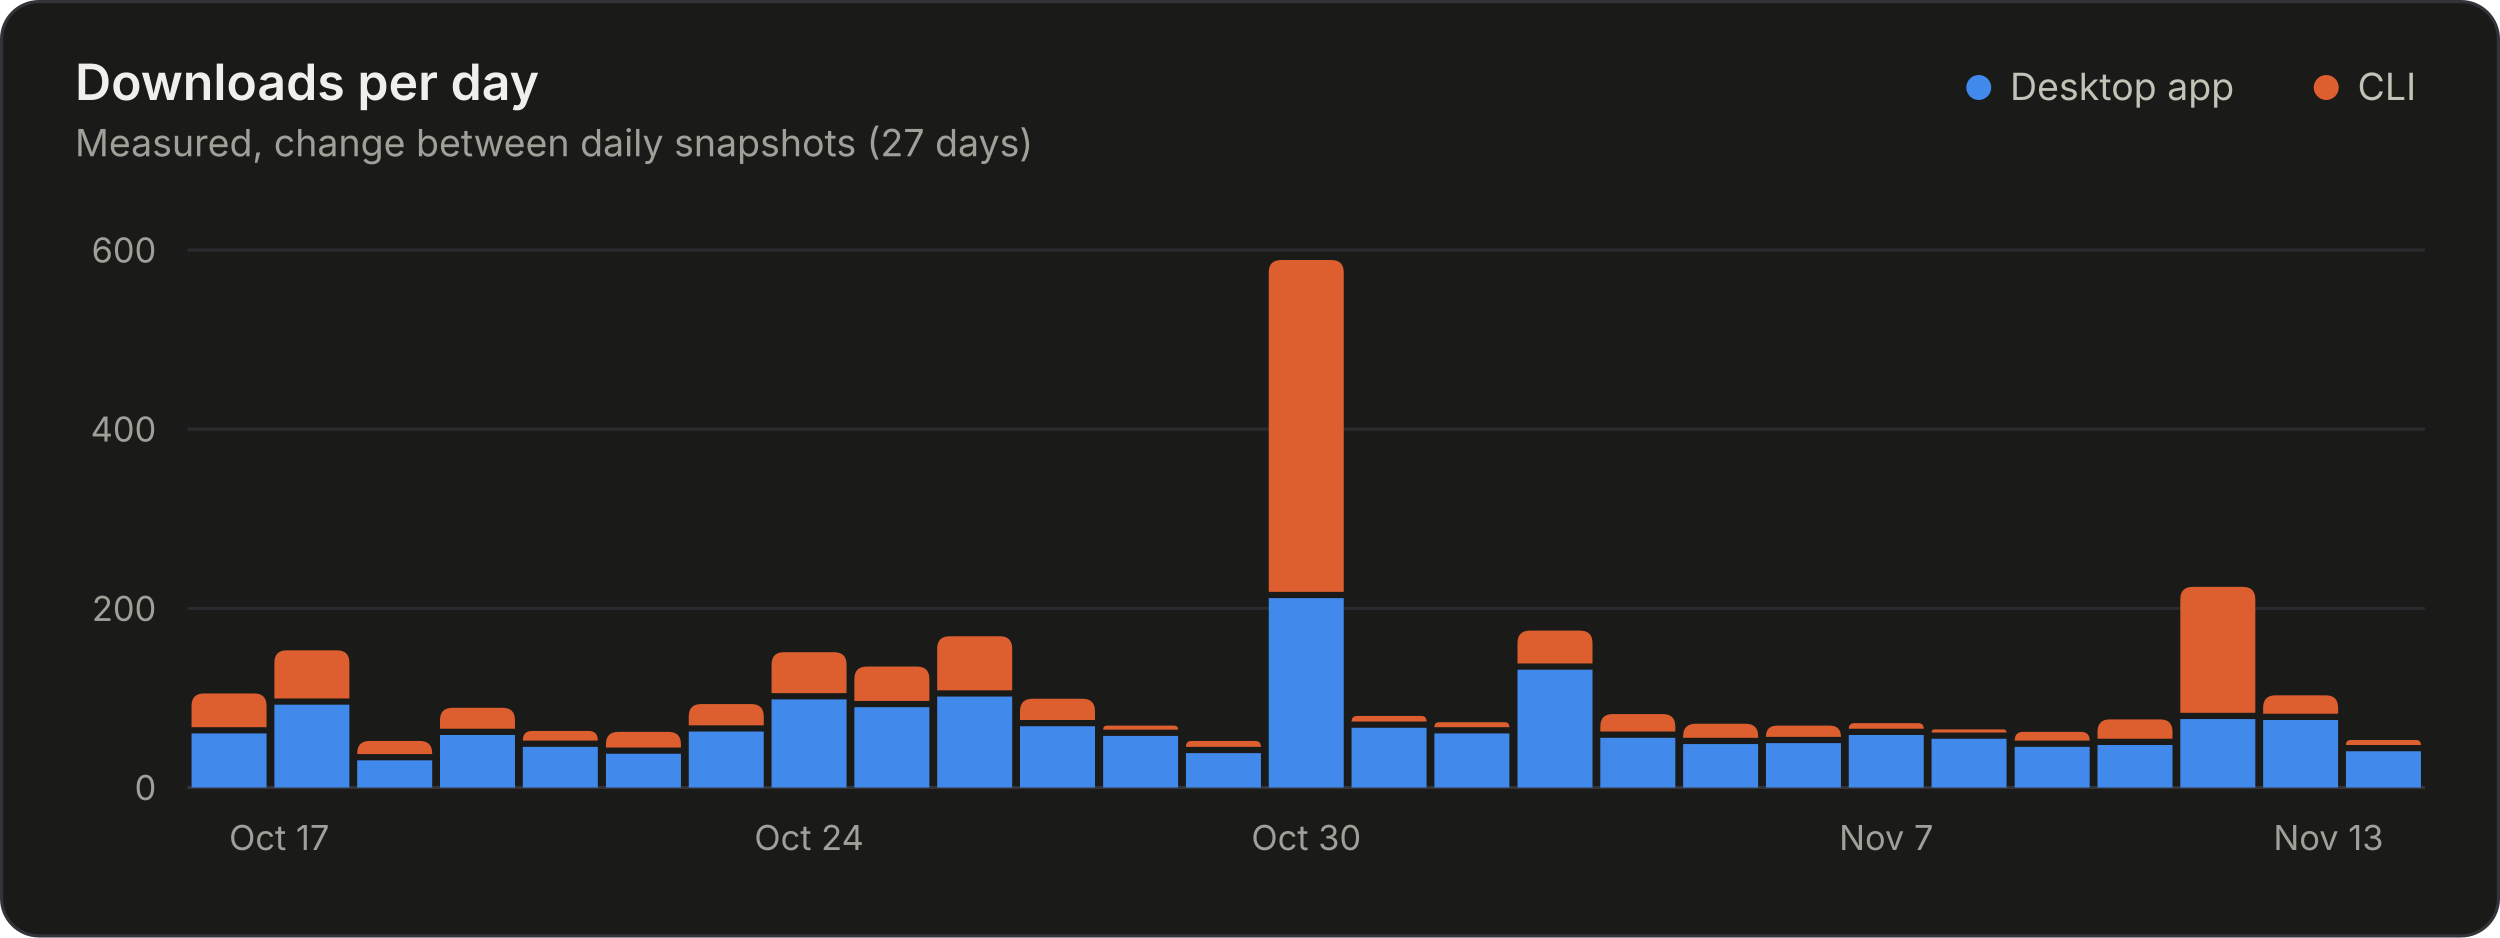
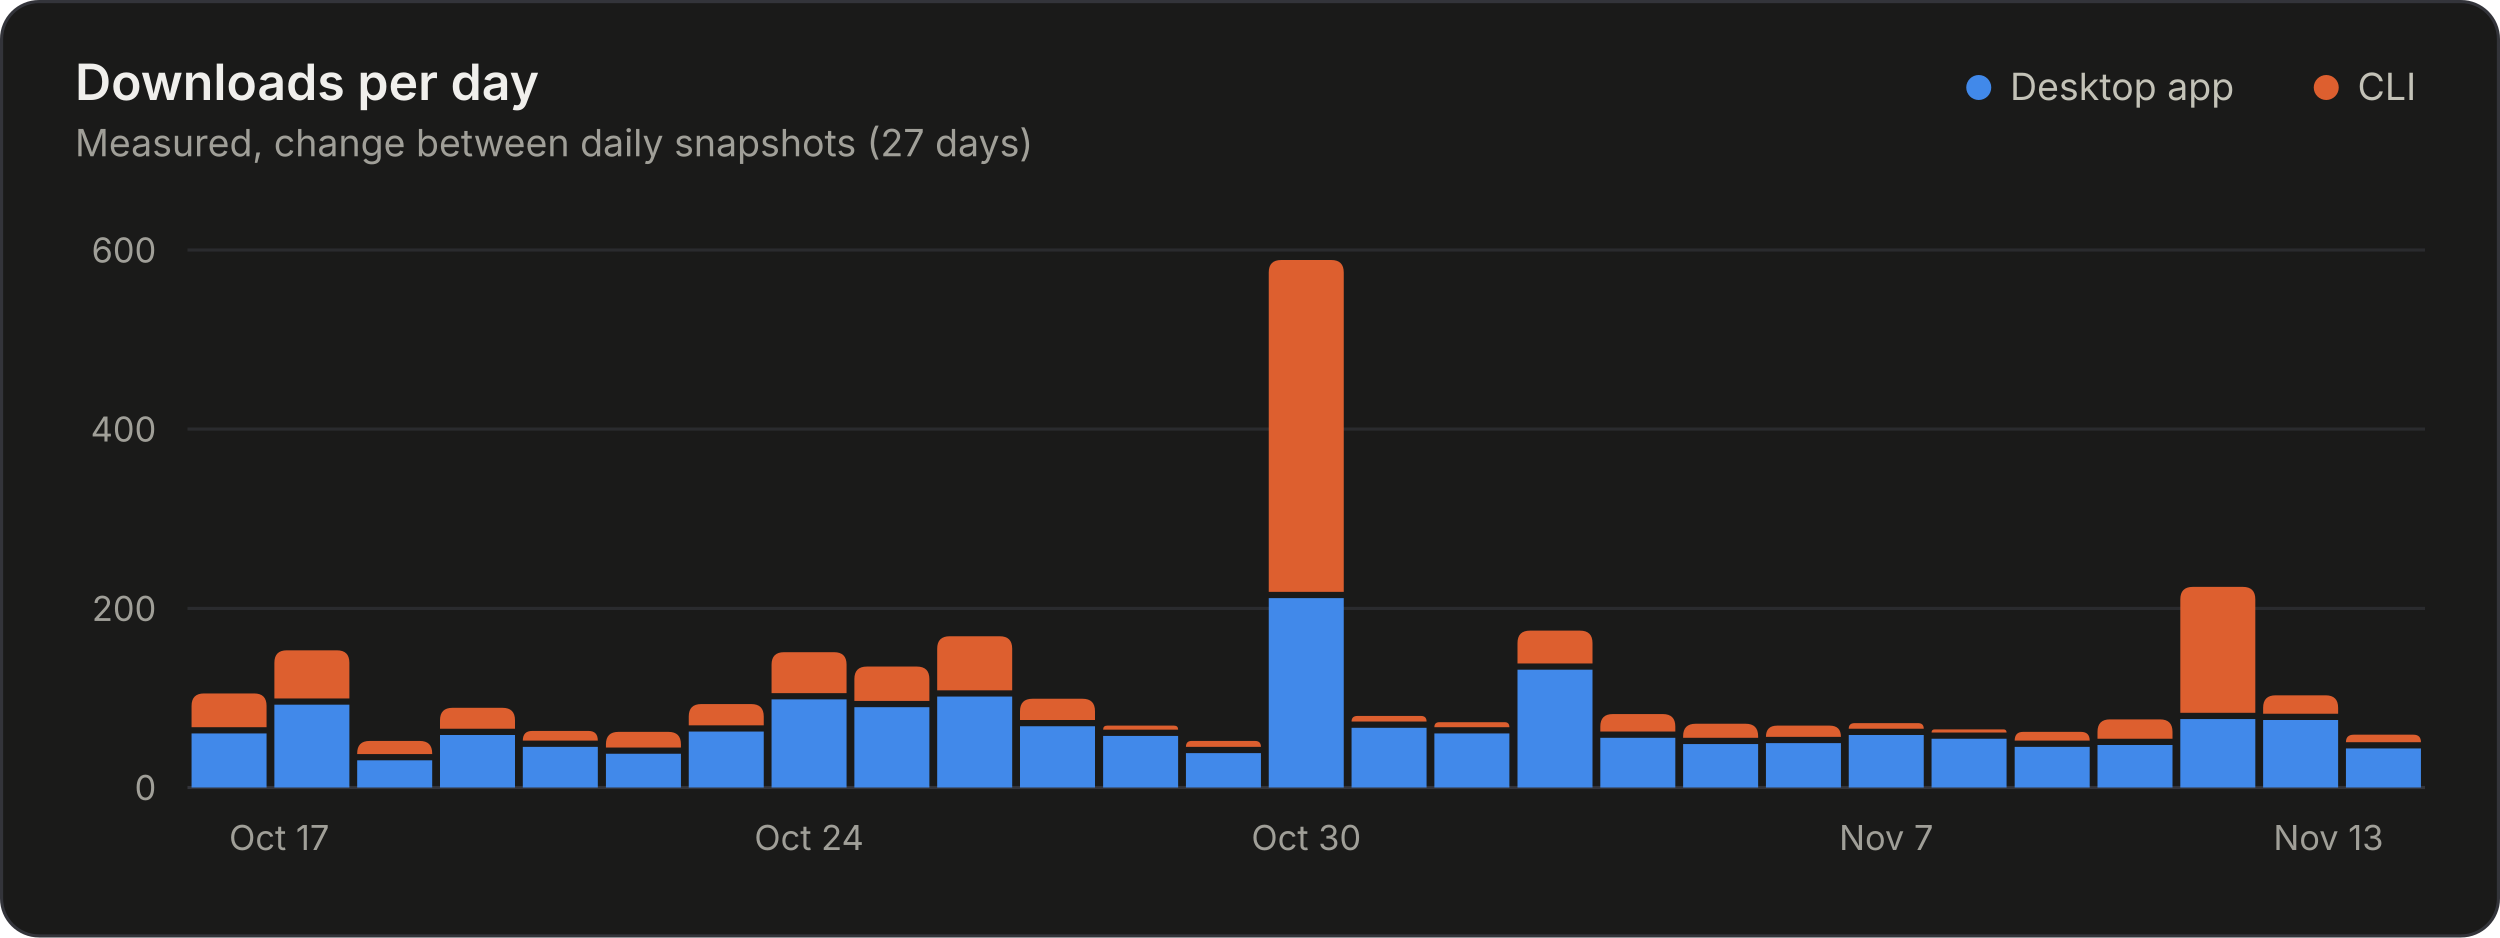
<svg xmlns="http://www.w3.org/2000/svg" width="800" height="300" viewBox="0 0 800 300" role="img" aria-labelledby="title desc">
  <style>.gs-rise{animation:gs-rise 1.1s ease-out backwards;transform-box:fill-box;transform-origin:bottom}@keyframes gs-rise{from{transform:scaleY(0)}to{transform:scaleY(1)}}@media (prefers-reduced-motion: reduce){.gs-rise{animation:none!important}}</style>
  <rect x="0.5" y="0.5" width="799" height="299" rx="12" fill="#1a1a19" stroke="#33343a" />
  <g font-family="&quot;IBM Plex Sans&quot;, system-ui, -apple-system, &quot;Segoe UI&quot;, sans-serif" font-size="11" fill="#c3c2b7" style="font-variant-numeric:tabular-nums">
    <text x="24" y="32" fill="#f0efec" font-size="16" font-weight="600">Downloads per day</text>
    <text x="24.0" y="50.0" fill="#a09f98" font-size="12">Measured, change between daily snapshots (27 days)</text>
    <circle cx="633.2" cy="28.0" r="4" fill="#4189ea" />
    <text x="643.2" y="32.0" fill="#c3c2b7" font-size="12">Desktop app</text>
    <circle cx="744.4" cy="28.0" r="4" fill="#dd5f2f" />
    <text x="754.4" y="32.0" fill="#c3c2b7" font-size="12">CLI</text>
    <line x1="60.0" x2="776.0" y1="252.0" y2="252.0" stroke="#33343a" />
    <text x="50.0" y="256.0" fill="#a09f98" text-anchor="end">0</text>
    <line x1="60.0" x2="776.0" y1="194.7" y2="194.7" stroke="#2a2b2e" />
    <text x="50.0" y="198.7" fill="#a09f98" text-anchor="end">200</text>
    <line x1="60.0" x2="776.0" y1="137.3" y2="137.3" stroke="#2a2b2e" />
    <text x="50.0" y="141.3" fill="#a09f98" text-anchor="end">400</text>
    <line x1="60.0" x2="776.0" y1="80.0" y2="80.0" stroke="#2a2b2e" />
    <text x="50.0" y="84.0" fill="#a09f98" text-anchor="end">600</text>
    <text x="73.3" y="272.0" fill="#a09f98">Oct 17</text>
    <text x="258.9" y="272.0" fill="#a09f98" text-anchor="middle">Oct 24</text>
    <text x="418.0" y="272.0" fill="#a09f98" text-anchor="middle">Oct 30</text>
    <text x="603.6" y="272.0" fill="#a09f98" text-anchor="middle">Nov 7</text>
    <text x="762.7" y="272.0" fill="#a09f98" text-anchor="end">Nov 13</text>
    <g class="gs-rise">
      <path d="M61.3 252.0V234.7H85.3V252.0Z" fill="#4189ea" />
      <path d="M61.3 232.7V225.9Q61.3 221.9 65.3 221.9H81.3Q85.3 221.9 85.3 225.9V232.7Z" fill="#dd5f2f" />
    </g>
    <g class="gs-rise" style="animation-delay:19ms">
      <path d="M87.8 252.0V225.5H111.8V252.0Z" fill="#4189ea" />
      <path d="M87.8 223.5V212.1Q87.8 208.1 91.8 208.1H107.8Q111.8 208.1 111.8 212.1V223.5Z" fill="#dd5f2f" />
    </g>
    <g class="gs-rise" style="animation-delay:37ms">
      <path d="M114.3 252.0V243.3H138.3V252.0Z" fill="#4189ea" />
      <path d="M114.3 241.3V241.1Q114.3 237.1 118.3 237.1H134.3Q138.3 237.1 138.3 241.1V241.3Z" fill="#dd5f2f" />
    </g>
    <g class="gs-rise" style="animation-delay:56ms">
      <path d="M140.8 252.0V235.2H164.8V252.0Z" fill="#4189ea" />
      <path d="M140.8 233.2V230.5Q140.8 226.5 144.8 226.5H160.8Q164.8 226.5 164.8 230.5V233.2Z" fill="#dd5f2f" />
    </g>
    <g class="gs-rise" style="animation-delay:74ms">
      <path d="M167.3 252.0V239.0H191.3V252.0Z" fill="#4189ea" />
      <path d="M167.3 237.0V237.0Q167.3 233.9 170.3 233.9H188.3Q191.3 233.9 191.3 237.0V237.0Z" fill="#dd5f2f" />
    </g>
    <g class="gs-rise" style="animation-delay:93ms">
      <path d="M193.9 252.0V241.2H217.9V252.0Z" fill="#4189ea" />
      <path d="M193.9 239.2V238.2Q193.9 234.2 197.9 234.2H213.9Q217.9 234.2 217.9 238.2V239.2Z" fill="#dd5f2f" />
    </g>
    <g class="gs-rise" style="animation-delay:111ms">
      <path d="M220.4 252.0V234.1H244.4V252.0Z" fill="#4189ea" />
      <path d="M220.4 232.1V229.3Q220.4 225.3 224.4 225.3H240.4Q244.4 225.3 244.4 229.3V232.1Z" fill="#dd5f2f" />
    </g>
    <g class="gs-rise" style="animation-delay:130ms">
      <path d="M246.9 252.0V223.8H270.9V252.0Z" fill="#4189ea" />
      <path d="M246.9 221.8V212.7Q246.9 208.7 250.9 208.7H266.9Q270.9 208.7 270.9 212.7V221.8Z" fill="#dd5f2f" />
    </g>
    <g class="gs-rise" style="animation-delay:148ms">
      <path d="M273.4 252.0V226.3H297.4V252.0Z" fill="#4189ea" />
      <path d="M273.4 224.3V217.3Q273.4 213.3 277.4 213.3H293.4Q297.4 213.3 297.4 217.3V224.3Z" fill="#dd5f2f" />
    </g>
    <g class="gs-rise" style="animation-delay:167ms">
      <path d="M299.9 252.0V222.9H323.9V252.0Z" fill="#4189ea" />
      <path d="M299.9 220.9V207.6Q299.9 203.6 303.9 203.6H319.9Q323.9 203.6 323.9 207.6V220.9Z" fill="#dd5f2f" />
    </g>
    <g class="gs-rise" style="animation-delay:185ms">
      <path d="M326.4 252.0V232.4H350.4V252.0Z" fill="#4189ea" />
      <path d="M326.4 230.4V227.6Q326.4 223.6 330.4 223.6H346.4Q350.4 223.6 350.4 227.6V230.4Z" fill="#dd5f2f" />
    </g>
    <g class="gs-rise" style="animation-delay:204ms">
      <path d="M353.0 252.0V235.5H377.0V252.0Z" fill="#4189ea" />
      <path d="M353.0 233.5V233.5Q353.0 232.2 354.3 232.2H375.7Q377.0 232.2 377.0 233.5V233.5Z" fill="#dd5f2f" />
    </g>
    <g class="gs-rise" style="animation-delay:222ms">
      <path d="M379.5 252.0V241.0H403.5V252.0Z" fill="#4189ea" />
      <path d="M379.5 239.0V239.0Q379.5 237.1 381.3 237.1H401.6Q403.5 237.1 403.5 239.0V239.0Z" fill="#dd5f2f" />
    </g>
    <g class="gs-rise" style="animation-delay:241ms">
      <path d="M406.0 252.0V191.4H430.0V252.0Z" fill="#4189ea" />
      <path d="M406.0 189.4V87.2Q406.0 83.2 410.0 83.2H426.0Q430.0 83.2 430.0 87.2V189.4Z" fill="#dd5f2f" />
    </g>
    <g class="gs-rise" style="animation-delay:259ms">
      <path d="M432.5 252.0V232.9H456.5V252.0Z" fill="#4189ea" />
      <path d="M432.5 230.9V230.9Q432.5 229.1 434.4 229.1H454.7Q456.5 229.1 456.5 230.9V230.9Z" fill="#dd5f2f" />
    </g>
    <g class="gs-rise" style="animation-delay:278ms">
      <path d="M459.0 252.0V234.7H483.0V252.0Z" fill="#4189ea" />
      <path d="M459.0 232.7V232.7Q459.0 231.1 460.6 231.1H481.5Q483.0 231.1 483.0 232.7V232.7Z" fill="#dd5f2f" />
    </g>
    <g class="gs-rise" style="animation-delay:296ms">
      <path d="M485.6 252.0V214.3H509.6V252.0Z" fill="#4189ea" />
      <path d="M485.6 212.3V205.8Q485.6 201.8 489.6 201.8H505.6Q509.6 201.8 509.6 205.8V212.3Z" fill="#dd5f2f" />
    </g>
    <g class="gs-rise" style="animation-delay:315ms">
      <path d="M512.1 252.0V236.1H536.1V252.0Z" fill="#4189ea" />
      <path d="M512.1 234.1V232.5Q512.1 228.5 516.1 228.5H532.1Q536.1 228.5 536.1 232.5V234.1Z" fill="#dd5f2f" />
    </g>
    <g class="gs-rise" style="animation-delay:333ms">
      <path d="M538.6 252.0V238.1H562.6V252.0Z" fill="#4189ea" />
      <path d="M538.6 236.1V235.6Q538.6 231.6 542.6 231.6H558.6Q562.6 231.6 562.6 235.6V236.1Z" fill="#dd5f2f" />
    </g>
    <g class="gs-rise" style="animation-delay:352ms">
      <path d="M565.1 252.0V237.8H589.1V252.0Z" fill="#4189ea" />
      <path d="M565.1 235.8V235.8Q565.1 232.2 568.7 232.2H585.5Q589.1 232.2 589.1 235.8V235.8Z" fill="#dd5f2f" />
    </g>
    <g class="gs-rise" style="animation-delay:370ms">
      <path d="M591.6 252.0V235.2H615.6V252.0Z" fill="#4189ea" />
      <path d="M591.6 233.2V233.2Q591.6 231.4 593.5 231.4H613.8Q615.6 231.4 615.6 233.2V233.2Z" fill="#dd5f2f" />
    </g>
    <g class="gs-rise" style="animation-delay:389ms">
      <path d="M618.1 252.0V236.4H642.1V252.0Z" fill="#4189ea" />
      <path d="M618.1 234.4V234.4Q618.1 233.4 619.1 233.4H641.1Q642.1 233.4 642.1 234.4V234.4Z" fill="#dd5f2f" />
    </g>
    <g class="gs-rise" style="animation-delay:407ms">
      <path d="M644.7 252.0V239.0H668.7V252.0Z" fill="#4189ea" />
      <path d="M644.7 237.0V237.0Q644.7 234.2 647.4 234.2H665.9Q668.7 234.2 668.7 237.0V237.0Z" fill="#dd5f2f" />
    </g>
    <g class="gs-rise" style="animation-delay:426ms">
      <path d="M671.2 252.0V238.4H695.2V252.0Z" fill="#4189ea" />
      <path d="M671.2 236.4V234.2Q671.2 230.2 675.2 230.2H691.2Q695.2 230.2 695.2 234.2V236.4Z" fill="#dd5f2f" />
    </g>
    <g class="gs-rise" style="animation-delay:444ms">
      <path d="M697.7 252.0V230.1H721.7V252.0Z" fill="#4189ea" />
      <path d="M697.7 228.1V191.8Q697.7 187.8 701.7 187.8H717.7Q721.7 187.8 721.7 191.8V228.1Z" fill="#dd5f2f" />
    </g>
    <g class="gs-rise" style="animation-delay:463ms">
      <path d="M724.2 252.0V230.4H748.2V252.0Z" fill="#4189ea" />
      <path d="M724.2 228.4V226.5Q724.2 222.5 728.2 222.5H744.2Q748.2 222.5 748.2 226.5V228.4Z" fill="#dd5f2f" />
    </g>
    <g class="gs-rise" style="animation-delay:481ms">
-       <path d="M750.7 252.0V240.4H774.7V252.0Z" fill="#4189ea" />
-       <path d="M750.7 238.4V238.4Q750.7 236.8 752.3 236.8H773.2Q774.7 236.8 774.7 238.4V238.4Z" fill="#dd5f2f" />
+       <path d="M750.7 252.0V239.5H774.7V252.0Z" fill="#4189ea" />
+       <path d="M750.7 237.5V237.5Q750.7 235.1 753.2 235.1H772.3Q774.7 235.1 774.7 237.5V237.5Z" fill="#dd5f2f" />
    </g>
  </g>
</svg>
